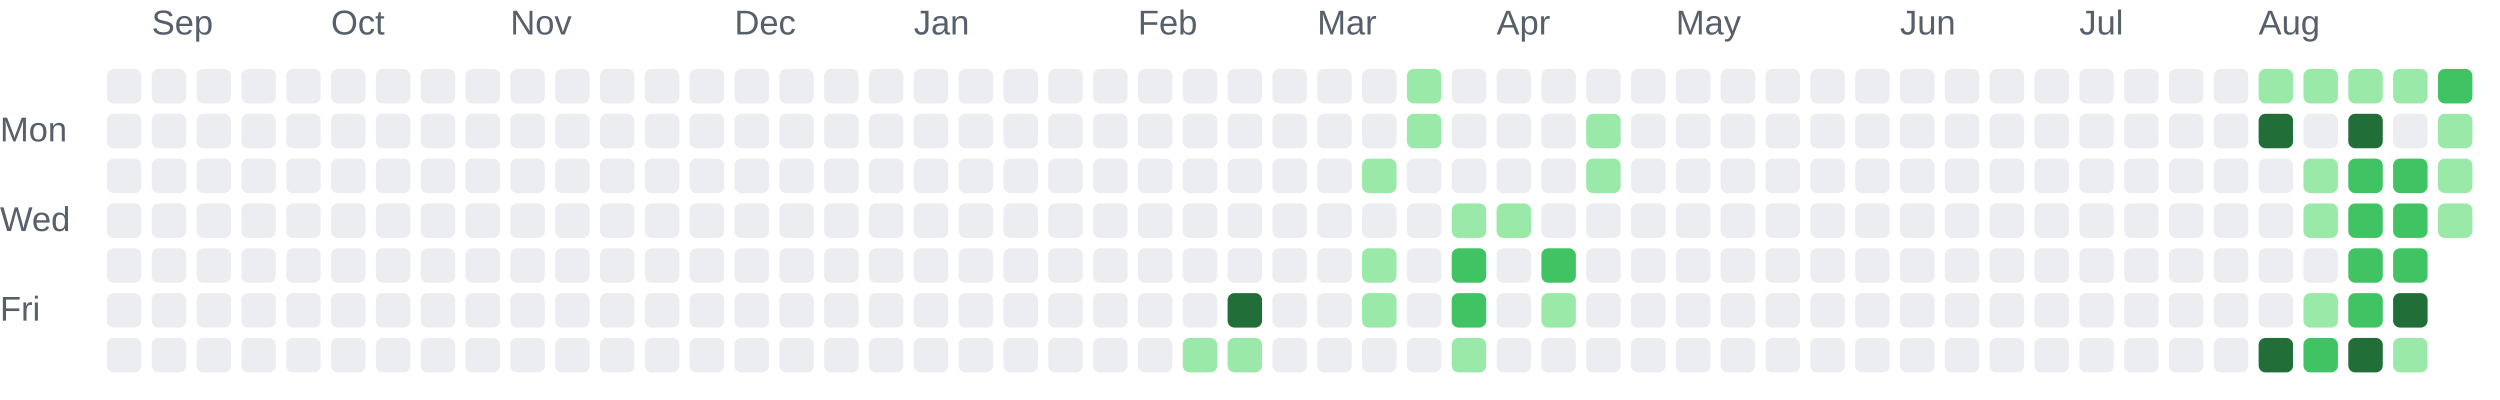
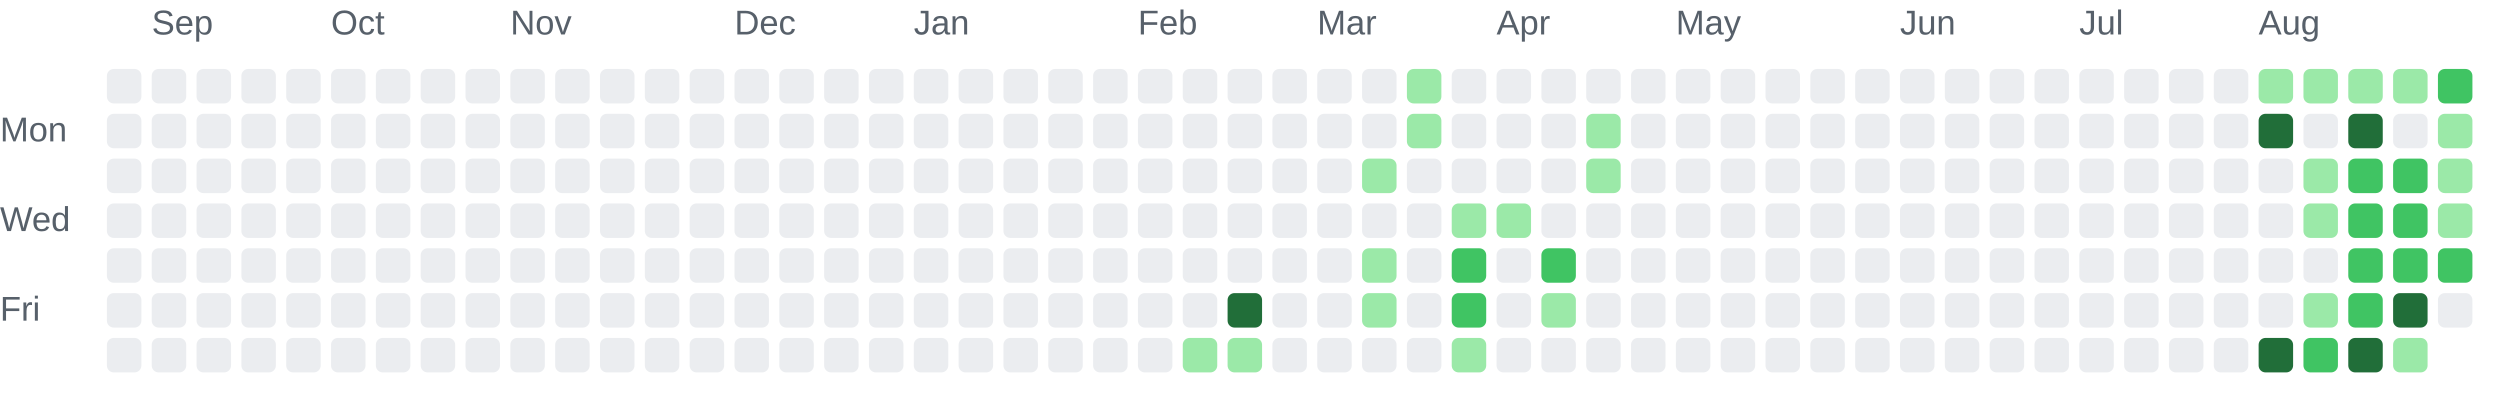
<svg xmlns="http://www.w3.org/2000/svg" role="img" aria-labelledby="chart-title chart-description" viewBox="0 0 725 116">
  <style>.chart-label { fill: #57606a; font: 10px Arial, sans-serif; }</style>
  <text class="chart-label" x="44" y="10">Sep</text>
  <text class="chart-label" x="96" y="10">Oct</text>
  <text class="chart-label" x="148" y="10">Nov</text>
  <text class="chart-label" x="213" y="10">Dec</text>
  <text class="chart-label" x="265" y="10">Jan</text>
  <text class="chart-label" x="330" y="10">Feb</text>
  <text class="chart-label" x="382" y="10">Mar</text>
  <text class="chart-label" x="434" y="10">Apr</text>
  <text class="chart-label" x="486" y="10">May</text>
  <text class="chart-label" x="551" y="10">Jun</text>
  <text class="chart-label" x="603" y="10">Jul</text>
  <text class="chart-label" x="655" y="10">Aug</text>
  <text class="chart-label" x="0" y="41">Mon</text>
  <text class="chart-label" x="0" y="67">Wed</text>
  <text class="chart-label" x="0" y="93">Fri</text>
  <rect x="31" y="20" width="10" height="10" rx="2" fill="#ebedf0">
    </rect>
  <rect x="31" y="33" width="10" height="10" rx="2" fill="#ebedf0">
    </rect>
  <rect x="31" y="46" width="10" height="10" rx="2" fill="#ebedf0">
    </rect>
  <rect x="31" y="59" width="10" height="10" rx="2" fill="#ebedf0">
    </rect>
  <rect x="31" y="72" width="10" height="10" rx="2" fill="#ebedf0">
    </rect>
  <rect x="31" y="85" width="10" height="10" rx="2" fill="#ebedf0">
    </rect>
  <rect x="31" y="98" width="10" height="10" rx="2" fill="#ebedf0">
    </rect>
  <rect x="44" y="20" width="10" height="10" rx="2" fill="#ebedf0">
    </rect>
  <rect x="44" y="33" width="10" height="10" rx="2" fill="#ebedf0">
    </rect>
  <rect x="44" y="46" width="10" height="10" rx="2" fill="#ebedf0">
    </rect>
  <rect x="44" y="59" width="10" height="10" rx="2" fill="#ebedf0">
    </rect>
  <rect x="44" y="72" width="10" height="10" rx="2" fill="#ebedf0">
    </rect>
  <rect x="44" y="85" width="10" height="10" rx="2" fill="#ebedf0">
    </rect>
  <rect x="44" y="98" width="10" height="10" rx="2" fill="#ebedf0">
    </rect>
  <rect x="57" y="20" width="10" height="10" rx="2" fill="#ebedf0">
    </rect>
  <rect x="57" y="33" width="10" height="10" rx="2" fill="#ebedf0">
    </rect>
  <rect x="57" y="46" width="10" height="10" rx="2" fill="#ebedf0">
    </rect>
  <rect x="57" y="59" width="10" height="10" rx="2" fill="#ebedf0">
    </rect>
  <rect x="57" y="72" width="10" height="10" rx="2" fill="#ebedf0">
    </rect>
  <rect x="57" y="85" width="10" height="10" rx="2" fill="#ebedf0">
    </rect>
  <rect x="57" y="98" width="10" height="10" rx="2" fill="#ebedf0">
    </rect>
  <rect x="70" y="20" width="10" height="10" rx="2" fill="#ebedf0">
    </rect>
  <rect x="70" y="33" width="10" height="10" rx="2" fill="#ebedf0">
    </rect>
  <rect x="70" y="46" width="10" height="10" rx="2" fill="#ebedf0">
    </rect>
  <rect x="70" y="59" width="10" height="10" rx="2" fill="#ebedf0">
    </rect>
  <rect x="70" y="72" width="10" height="10" rx="2" fill="#ebedf0">
    </rect>
  <rect x="70" y="85" width="10" height="10" rx="2" fill="#ebedf0">
    </rect>
  <rect x="70" y="98" width="10" height="10" rx="2" fill="#ebedf0">
    </rect>
  <rect x="83" y="20" width="10" height="10" rx="2" fill="#ebedf0">
    </rect>
  <rect x="83" y="33" width="10" height="10" rx="2" fill="#ebedf0">
    </rect>
  <rect x="83" y="46" width="10" height="10" rx="2" fill="#ebedf0">
    </rect>
  <rect x="83" y="59" width="10" height="10" rx="2" fill="#ebedf0">
    </rect>
  <rect x="83" y="72" width="10" height="10" rx="2" fill="#ebedf0">
    </rect>
  <rect x="83" y="85" width="10" height="10" rx="2" fill="#ebedf0">
    </rect>
  <rect x="83" y="98" width="10" height="10" rx="2" fill="#ebedf0">
    </rect>
  <rect x="96" y="20" width="10" height="10" rx="2" fill="#ebedf0">
    </rect>
  <rect x="96" y="33" width="10" height="10" rx="2" fill="#ebedf0">
    </rect>
  <rect x="96" y="46" width="10" height="10" rx="2" fill="#ebedf0">
    </rect>
  <rect x="96" y="59" width="10" height="10" rx="2" fill="#ebedf0">
    </rect>
  <rect x="96" y="72" width="10" height="10" rx="2" fill="#ebedf0">
    </rect>
  <rect x="96" y="85" width="10" height="10" rx="2" fill="#ebedf0">
    </rect>
  <rect x="96" y="98" width="10" height="10" rx="2" fill="#ebedf0">
    </rect>
  <rect x="109" y="20" width="10" height="10" rx="2" fill="#ebedf0">
    </rect>
  <rect x="109" y="33" width="10" height="10" rx="2" fill="#ebedf0">
    </rect>
  <rect x="109" y="46" width="10" height="10" rx="2" fill="#ebedf0">
    </rect>
  <rect x="109" y="59" width="10" height="10" rx="2" fill="#ebedf0">
    </rect>
  <rect x="109" y="72" width="10" height="10" rx="2" fill="#ebedf0">
    </rect>
  <rect x="109" y="85" width="10" height="10" rx="2" fill="#ebedf0">
    </rect>
  <rect x="109" y="98" width="10" height="10" rx="2" fill="#ebedf0">
    </rect>
  <rect x="122" y="20" width="10" height="10" rx="2" fill="#ebedf0">
    </rect>
  <rect x="122" y="33" width="10" height="10" rx="2" fill="#ebedf0">
    </rect>
  <rect x="122" y="46" width="10" height="10" rx="2" fill="#ebedf0">
    </rect>
  <rect x="122" y="59" width="10" height="10" rx="2" fill="#ebedf0">
    </rect>
  <rect x="122" y="72" width="10" height="10" rx="2" fill="#ebedf0">
    </rect>
  <rect x="122" y="85" width="10" height="10" rx="2" fill="#ebedf0">
    </rect>
  <rect x="122" y="98" width="10" height="10" rx="2" fill="#ebedf0">
    </rect>
  <rect x="135" y="20" width="10" height="10" rx="2" fill="#ebedf0">
    </rect>
  <rect x="135" y="33" width="10" height="10" rx="2" fill="#ebedf0">
    </rect>
  <rect x="135" y="46" width="10" height="10" rx="2" fill="#ebedf0">
    </rect>
  <rect x="135" y="59" width="10" height="10" rx="2" fill="#ebedf0">
    </rect>
  <rect x="135" y="72" width="10" height="10" rx="2" fill="#ebedf0">
    </rect>
  <rect x="135" y="85" width="10" height="10" rx="2" fill="#ebedf0">
    </rect>
  <rect x="135" y="98" width="10" height="10" rx="2" fill="#ebedf0">
    </rect>
  <rect x="148" y="20" width="10" height="10" rx="2" fill="#ebedf0">
    </rect>
  <rect x="148" y="33" width="10" height="10" rx="2" fill="#ebedf0">
    </rect>
  <rect x="148" y="46" width="10" height="10" rx="2" fill="#ebedf0">
    </rect>
  <rect x="148" y="59" width="10" height="10" rx="2" fill="#ebedf0">
    </rect>
  <rect x="148" y="72" width="10" height="10" rx="2" fill="#ebedf0">
    </rect>
  <rect x="148" y="85" width="10" height="10" rx="2" fill="#ebedf0">
    </rect>
  <rect x="148" y="98" width="10" height="10" rx="2" fill="#ebedf0">
    </rect>
  <rect x="161" y="20" width="10" height="10" rx="2" fill="#ebedf0">
    </rect>
  <rect x="161" y="33" width="10" height="10" rx="2" fill="#ebedf0">
    </rect>
  <rect x="161" y="46" width="10" height="10" rx="2" fill="#ebedf0">
    </rect>
  <rect x="161" y="59" width="10" height="10" rx="2" fill="#ebedf0">
    </rect>
  <rect x="161" y="72" width="10" height="10" rx="2" fill="#ebedf0">
    </rect>
  <rect x="161" y="85" width="10" height="10" rx="2" fill="#ebedf0">
    </rect>
  <rect x="161" y="98" width="10" height="10" rx="2" fill="#ebedf0">
    </rect>
  <rect x="174" y="20" width="10" height="10" rx="2" fill="#ebedf0">
    </rect>
  <rect x="174" y="33" width="10" height="10" rx="2" fill="#ebedf0">
    </rect>
  <rect x="174" y="46" width="10" height="10" rx="2" fill="#ebedf0">
    </rect>
  <rect x="174" y="59" width="10" height="10" rx="2" fill="#ebedf0">
    </rect>
  <rect x="174" y="72" width="10" height="10" rx="2" fill="#ebedf0">
    </rect>
  <rect x="174" y="85" width="10" height="10" rx="2" fill="#ebedf0">
    </rect>
  <rect x="174" y="98" width="10" height="10" rx="2" fill="#ebedf0">
    </rect>
  <rect x="187" y="20" width="10" height="10" rx="2" fill="#ebedf0">
    </rect>
  <rect x="187" y="33" width="10" height="10" rx="2" fill="#ebedf0">
    </rect>
  <rect x="187" y="46" width="10" height="10" rx="2" fill="#ebedf0">
    </rect>
  <rect x="187" y="59" width="10" height="10" rx="2" fill="#ebedf0">
    </rect>
  <rect x="187" y="72" width="10" height="10" rx="2" fill="#ebedf0">
    </rect>
  <rect x="187" y="85" width="10" height="10" rx="2" fill="#ebedf0">
    </rect>
  <rect x="187" y="98" width="10" height="10" rx="2" fill="#ebedf0">
    </rect>
  <rect x="200" y="20" width="10" height="10" rx="2" fill="#ebedf0">
    </rect>
  <rect x="200" y="33" width="10" height="10" rx="2" fill="#ebedf0">
    </rect>
  <rect x="200" y="46" width="10" height="10" rx="2" fill="#ebedf0">
    </rect>
  <rect x="200" y="59" width="10" height="10" rx="2" fill="#ebedf0">
    </rect>
  <rect x="200" y="72" width="10" height="10" rx="2" fill="#ebedf0">
    </rect>
  <rect x="200" y="85" width="10" height="10" rx="2" fill="#ebedf0">
    </rect>
  <rect x="200" y="98" width="10" height="10" rx="2" fill="#ebedf0">
    </rect>
  <rect x="213" y="20" width="10" height="10" rx="2" fill="#ebedf0">
    </rect>
  <rect x="213" y="33" width="10" height="10" rx="2" fill="#ebedf0">
    </rect>
  <rect x="213" y="46" width="10" height="10" rx="2" fill="#ebedf0">
    </rect>
  <rect x="213" y="59" width="10" height="10" rx="2" fill="#ebedf0">
    </rect>
  <rect x="213" y="72" width="10" height="10" rx="2" fill="#ebedf0">
    </rect>
  <rect x="213" y="85" width="10" height="10" rx="2" fill="#ebedf0">
    </rect>
  <rect x="213" y="98" width="10" height="10" rx="2" fill="#ebedf0">
    </rect>
  <rect x="226" y="20" width="10" height="10" rx="2" fill="#ebedf0">
    </rect>
  <rect x="226" y="33" width="10" height="10" rx="2" fill="#ebedf0">
    </rect>
  <rect x="226" y="46" width="10" height="10" rx="2" fill="#ebedf0">
    </rect>
  <rect x="226" y="59" width="10" height="10" rx="2" fill="#ebedf0">
    </rect>
  <rect x="226" y="72" width="10" height="10" rx="2" fill="#ebedf0">
    </rect>
  <rect x="226" y="85" width="10" height="10" rx="2" fill="#ebedf0">
    </rect>
  <rect x="226" y="98" width="10" height="10" rx="2" fill="#ebedf0">
    </rect>
  <rect x="239" y="20" width="10" height="10" rx="2" fill="#ebedf0">
    </rect>
  <rect x="239" y="33" width="10" height="10" rx="2" fill="#ebedf0">
    </rect>
  <rect x="239" y="46" width="10" height="10" rx="2" fill="#ebedf0">
    </rect>
  <rect x="239" y="59" width="10" height="10" rx="2" fill="#ebedf0">
    </rect>
  <rect x="239" y="72" width="10" height="10" rx="2" fill="#ebedf0">
    </rect>
  <rect x="239" y="85" width="10" height="10" rx="2" fill="#ebedf0">
    </rect>
  <rect x="239" y="98" width="10" height="10" rx="2" fill="#ebedf0">
    </rect>
  <rect x="252" y="20" width="10" height="10" rx="2" fill="#ebedf0">
    </rect>
  <rect x="252" y="33" width="10" height="10" rx="2" fill="#ebedf0">
    </rect>
  <rect x="252" y="46" width="10" height="10" rx="2" fill="#ebedf0">
    </rect>
  <rect x="252" y="59" width="10" height="10" rx="2" fill="#ebedf0">
    </rect>
  <rect x="252" y="72" width="10" height="10" rx="2" fill="#ebedf0">
    </rect>
  <rect x="252" y="85" width="10" height="10" rx="2" fill="#ebedf0">
    </rect>
  <rect x="252" y="98" width="10" height="10" rx="2" fill="#ebedf0">
    </rect>
  <rect x="265" y="20" width="10" height="10" rx="2" fill="#ebedf0">
    </rect>
  <rect x="265" y="33" width="10" height="10" rx="2" fill="#ebedf0">
    </rect>
  <rect x="265" y="46" width="10" height="10" rx="2" fill="#ebedf0">
    </rect>
  <rect x="265" y="59" width="10" height="10" rx="2" fill="#ebedf0">
    </rect>
  <rect x="265" y="72" width="10" height="10" rx="2" fill="#ebedf0">
    </rect>
  <rect x="265" y="85" width="10" height="10" rx="2" fill="#ebedf0">
    </rect>
  <rect x="265" y="98" width="10" height="10" rx="2" fill="#ebedf0">
    </rect>
  <rect x="278" y="20" width="10" height="10" rx="2" fill="#ebedf0">
    </rect>
  <rect x="278" y="33" width="10" height="10" rx="2" fill="#ebedf0">
    </rect>
  <rect x="278" y="46" width="10" height="10" rx="2" fill="#ebedf0">
    </rect>
  <rect x="278" y="59" width="10" height="10" rx="2" fill="#ebedf0">
    </rect>
  <rect x="278" y="72" width="10" height="10" rx="2" fill="#ebedf0">
    </rect>
  <rect x="278" y="85" width="10" height="10" rx="2" fill="#ebedf0">
    </rect>
  <rect x="278" y="98" width="10" height="10" rx="2" fill="#ebedf0">
    </rect>
  <rect x="291" y="20" width="10" height="10" rx="2" fill="#ebedf0">
    </rect>
  <rect x="291" y="33" width="10" height="10" rx="2" fill="#ebedf0">
    </rect>
  <rect x="291" y="46" width="10" height="10" rx="2" fill="#ebedf0">
    </rect>
  <rect x="291" y="59" width="10" height="10" rx="2" fill="#ebedf0">
    </rect>
  <rect x="291" y="72" width="10" height="10" rx="2" fill="#ebedf0">
    </rect>
  <rect x="291" y="85" width="10" height="10" rx="2" fill="#ebedf0">
    </rect>
  <rect x="291" y="98" width="10" height="10" rx="2" fill="#ebedf0">
    </rect>
  <rect x="304" y="20" width="10" height="10" rx="2" fill="#ebedf0">
    </rect>
  <rect x="304" y="33" width="10" height="10" rx="2" fill="#ebedf0">
    </rect>
  <rect x="304" y="46" width="10" height="10" rx="2" fill="#ebedf0">
    </rect>
  <rect x="304" y="59" width="10" height="10" rx="2" fill="#ebedf0">
    </rect>
  <rect x="304" y="72" width="10" height="10" rx="2" fill="#ebedf0">
    </rect>
  <rect x="304" y="85" width="10" height="10" rx="2" fill="#ebedf0">
    </rect>
  <rect x="304" y="98" width="10" height="10" rx="2" fill="#ebedf0">
    </rect>
  <rect x="317" y="20" width="10" height="10" rx="2" fill="#ebedf0">
    </rect>
  <rect x="317" y="33" width="10" height="10" rx="2" fill="#ebedf0">
    </rect>
  <rect x="317" y="46" width="10" height="10" rx="2" fill="#ebedf0">
    </rect>
  <rect x="317" y="59" width="10" height="10" rx="2" fill="#ebedf0">
    </rect>
  <rect x="317" y="72" width="10" height="10" rx="2" fill="#ebedf0">
    </rect>
  <rect x="317" y="85" width="10" height="10" rx="2" fill="#ebedf0">
    </rect>
  <rect x="317" y="98" width="10" height="10" rx="2" fill="#ebedf0">
    </rect>
  <rect x="330" y="20" width="10" height="10" rx="2" fill="#ebedf0">
    </rect>
  <rect x="330" y="33" width="10" height="10" rx="2" fill="#ebedf0">
    </rect>
  <rect x="330" y="46" width="10" height="10" rx="2" fill="#ebedf0">
    </rect>
  <rect x="330" y="59" width="10" height="10" rx="2" fill="#ebedf0">
    </rect>
  <rect x="330" y="72" width="10" height="10" rx="2" fill="#ebedf0">
    </rect>
  <rect x="330" y="85" width="10" height="10" rx="2" fill="#ebedf0">
    </rect>
  <rect x="330" y="98" width="10" height="10" rx="2" fill="#ebedf0">
    </rect>
  <rect x="343" y="20" width="10" height="10" rx="2" fill="#ebedf0">
    </rect>
  <rect x="343" y="33" width="10" height="10" rx="2" fill="#ebedf0">
    </rect>
  <rect x="343" y="46" width="10" height="10" rx="2" fill="#ebedf0">
    </rect>
  <rect x="343" y="59" width="10" height="10" rx="2" fill="#ebedf0">
    </rect>
  <rect x="343" y="72" width="10" height="10" rx="2" fill="#ebedf0">
    </rect>
  <rect x="343" y="85" width="10" height="10" rx="2" fill="#ebedf0">
    </rect>
  <rect x="343" y="98" width="10" height="10" rx="2" fill="#9be9a8">
    </rect>
  <rect x="356" y="20" width="10" height="10" rx="2" fill="#ebedf0">
    </rect>
  <rect x="356" y="33" width="10" height="10" rx="2" fill="#ebedf0">
    </rect>
  <rect x="356" y="46" width="10" height="10" rx="2" fill="#ebedf0">
    </rect>
  <rect x="356" y="59" width="10" height="10" rx="2" fill="#ebedf0">
    </rect>
  <rect x="356" y="72" width="10" height="10" rx="2" fill="#ebedf0">
    </rect>
  <rect x="356" y="85" width="10" height="10" rx="2" fill="#216e39">
    </rect>
  <rect x="356" y="98" width="10" height="10" rx="2" fill="#9be9a8">
    </rect>
  <rect x="369" y="20" width="10" height="10" rx="2" fill="#ebedf0">
    </rect>
  <rect x="369" y="33" width="10" height="10" rx="2" fill="#ebedf0">
    </rect>
  <rect x="369" y="46" width="10" height="10" rx="2" fill="#ebedf0">
    </rect>
  <rect x="369" y="59" width="10" height="10" rx="2" fill="#ebedf0">
    </rect>
  <rect x="369" y="72" width="10" height="10" rx="2" fill="#ebedf0">
    </rect>
  <rect x="369" y="85" width="10" height="10" rx="2" fill="#ebedf0">
    </rect>
  <rect x="369" y="98" width="10" height="10" rx="2" fill="#ebedf0">
    </rect>
  <rect x="382" y="20" width="10" height="10" rx="2" fill="#ebedf0">
    </rect>
  <rect x="382" y="33" width="10" height="10" rx="2" fill="#ebedf0">
    </rect>
  <rect x="382" y="46" width="10" height="10" rx="2" fill="#ebedf0">
    </rect>
  <rect x="382" y="59" width="10" height="10" rx="2" fill="#ebedf0">
    </rect>
  <rect x="382" y="72" width="10" height="10" rx="2" fill="#ebedf0">
    </rect>
  <rect x="382" y="85" width="10" height="10" rx="2" fill="#ebedf0">
    </rect>
  <rect x="382" y="98" width="10" height="10" rx="2" fill="#ebedf0">
    </rect>
  <rect x="395" y="20" width="10" height="10" rx="2" fill="#ebedf0">
    </rect>
  <rect x="395" y="33" width="10" height="10" rx="2" fill="#ebedf0">
    </rect>
  <rect x="395" y="46" width="10" height="10" rx="2" fill="#9be9a8">
    </rect>
  <rect x="395" y="59" width="10" height="10" rx="2" fill="#ebedf0">
    </rect>
  <rect x="395" y="72" width="10" height="10" rx="2" fill="#9be9a8">
    </rect>
  <rect x="395" y="85" width="10" height="10" rx="2" fill="#9be9a8">
    </rect>
  <rect x="395" y="98" width="10" height="10" rx="2" fill="#ebedf0">
    </rect>
  <rect x="408" y="20" width="10" height="10" rx="2" fill="#9be9a8">
    </rect>
  <rect x="408" y="33" width="10" height="10" rx="2" fill="#9be9a8">
    </rect>
  <rect x="408" y="46" width="10" height="10" rx="2" fill="#ebedf0">
    </rect>
  <rect x="408" y="59" width="10" height="10" rx="2" fill="#ebedf0">
    </rect>
  <rect x="408" y="72" width="10" height="10" rx="2" fill="#ebedf0">
    </rect>
  <rect x="408" y="85" width="10" height="10" rx="2" fill="#ebedf0">
    </rect>
  <rect x="408" y="98" width="10" height="10" rx="2" fill="#ebedf0">
    </rect>
  <rect x="421" y="20" width="10" height="10" rx="2" fill="#ebedf0">
    </rect>
  <rect x="421" y="33" width="10" height="10" rx="2" fill="#ebedf0">
    </rect>
  <rect x="421" y="46" width="10" height="10" rx="2" fill="#ebedf0">
    </rect>
  <rect x="421" y="59" width="10" height="10" rx="2" fill="#9be9a8">
    </rect>
  <rect x="421" y="72" width="10" height="10" rx="2" fill="#40c463">
    </rect>
  <rect x="421" y="85" width="10" height="10" rx="2" fill="#40c463">
    </rect>
  <rect x="421" y="98" width="10" height="10" rx="2" fill="#9be9a8">
    </rect>
  <rect x="434" y="20" width="10" height="10" rx="2" fill="#ebedf0">
    </rect>
  <rect x="434" y="33" width="10" height="10" rx="2" fill="#ebedf0">
    </rect>
  <rect x="434" y="46" width="10" height="10" rx="2" fill="#ebedf0">
    </rect>
  <rect x="434" y="59" width="10" height="10" rx="2" fill="#9be9a8">
    </rect>
  <rect x="434" y="72" width="10" height="10" rx="2" fill="#ebedf0">
    </rect>
  <rect x="434" y="85" width="10" height="10" rx="2" fill="#ebedf0">
    </rect>
  <rect x="434" y="98" width="10" height="10" rx="2" fill="#ebedf0">
    </rect>
  <rect x="447" y="20" width="10" height="10" rx="2" fill="#ebedf0">
    </rect>
  <rect x="447" y="33" width="10" height="10" rx="2" fill="#ebedf0">
    </rect>
  <rect x="447" y="46" width="10" height="10" rx="2" fill="#ebedf0">
    </rect>
  <rect x="447" y="59" width="10" height="10" rx="2" fill="#ebedf0">
    </rect>
  <rect x="447" y="72" width="10" height="10" rx="2" fill="#40c463">
    </rect>
  <rect x="447" y="85" width="10" height="10" rx="2" fill="#9be9a8">
    </rect>
  <rect x="447" y="98" width="10" height="10" rx="2" fill="#ebedf0">
    </rect>
  <rect x="460" y="20" width="10" height="10" rx="2" fill="#ebedf0">
    </rect>
  <rect x="460" y="33" width="10" height="10" rx="2" fill="#9be9a8">
    </rect>
  <rect x="460" y="46" width="10" height="10" rx="2" fill="#9be9a8">
    </rect>
  <rect x="460" y="59" width="10" height="10" rx="2" fill="#ebedf0">
    </rect>
  <rect x="460" y="72" width="10" height="10" rx="2" fill="#ebedf0">
    </rect>
  <rect x="460" y="85" width="10" height="10" rx="2" fill="#ebedf0">
    </rect>
  <rect x="460" y="98" width="10" height="10" rx="2" fill="#ebedf0">
    </rect>
  <rect x="473" y="20" width="10" height="10" rx="2" fill="#ebedf0">
    </rect>
  <rect x="473" y="33" width="10" height="10" rx="2" fill="#ebedf0">
    </rect>
  <rect x="473" y="46" width="10" height="10" rx="2" fill="#ebedf0">
    </rect>
  <rect x="473" y="59" width="10" height="10" rx="2" fill="#ebedf0">
    </rect>
  <rect x="473" y="72" width="10" height="10" rx="2" fill="#ebedf0">
    </rect>
  <rect x="473" y="85" width="10" height="10" rx="2" fill="#ebedf0">
    </rect>
  <rect x="473" y="98" width="10" height="10" rx="2" fill="#ebedf0">
    </rect>
  <rect x="486" y="20" width="10" height="10" rx="2" fill="#ebedf0">
    </rect>
  <rect x="486" y="33" width="10" height="10" rx="2" fill="#ebedf0">
    </rect>
  <rect x="486" y="46" width="10" height="10" rx="2" fill="#ebedf0">
    </rect>
  <rect x="486" y="59" width="10" height="10" rx="2" fill="#ebedf0">
    </rect>
  <rect x="486" y="72" width="10" height="10" rx="2" fill="#ebedf0">
    </rect>
  <rect x="486" y="85" width="10" height="10" rx="2" fill="#ebedf0">
    </rect>
  <rect x="486" y="98" width="10" height="10" rx="2" fill="#ebedf0">
    </rect>
  <rect x="499" y="20" width="10" height="10" rx="2" fill="#ebedf0">
    </rect>
  <rect x="499" y="33" width="10" height="10" rx="2" fill="#ebedf0">
    </rect>
  <rect x="499" y="46" width="10" height="10" rx="2" fill="#ebedf0">
    </rect>
  <rect x="499" y="59" width="10" height="10" rx="2" fill="#ebedf0">
    </rect>
  <rect x="499" y="72" width="10" height="10" rx="2" fill="#ebedf0">
    </rect>
  <rect x="499" y="85" width="10" height="10" rx="2" fill="#ebedf0">
    </rect>
  <rect x="499" y="98" width="10" height="10" rx="2" fill="#ebedf0">
    </rect>
  <rect x="512" y="20" width="10" height="10" rx="2" fill="#ebedf0">
    </rect>
  <rect x="512" y="33" width="10" height="10" rx="2" fill="#ebedf0">
    </rect>
  <rect x="512" y="46" width="10" height="10" rx="2" fill="#ebedf0">
    </rect>
  <rect x="512" y="59" width="10" height="10" rx="2" fill="#ebedf0">
    </rect>
  <rect x="512" y="72" width="10" height="10" rx="2" fill="#ebedf0">
    </rect>
  <rect x="512" y="85" width="10" height="10" rx="2" fill="#ebedf0">
    </rect>
  <rect x="512" y="98" width="10" height="10" rx="2" fill="#ebedf0">
    </rect>
  <rect x="525" y="20" width="10" height="10" rx="2" fill="#ebedf0">
    </rect>
  <rect x="525" y="33" width="10" height="10" rx="2" fill="#ebedf0">
    </rect>
  <rect x="525" y="46" width="10" height="10" rx="2" fill="#ebedf0">
    </rect>
  <rect x="525" y="59" width="10" height="10" rx="2" fill="#ebedf0">
    </rect>
  <rect x="525" y="72" width="10" height="10" rx="2" fill="#ebedf0">
    </rect>
  <rect x="525" y="85" width="10" height="10" rx="2" fill="#ebedf0">
    </rect>
  <rect x="525" y="98" width="10" height="10" rx="2" fill="#ebedf0">
    </rect>
  <rect x="538" y="20" width="10" height="10" rx="2" fill="#ebedf0">
    </rect>
  <rect x="538" y="33" width="10" height="10" rx="2" fill="#ebedf0">
    </rect>
  <rect x="538" y="46" width="10" height="10" rx="2" fill="#ebedf0">
    </rect>
  <rect x="538" y="59" width="10" height="10" rx="2" fill="#ebedf0">
    </rect>
  <rect x="538" y="72" width="10" height="10" rx="2" fill="#ebedf0">
    </rect>
  <rect x="538" y="85" width="10" height="10" rx="2" fill="#ebedf0">
    </rect>
  <rect x="538" y="98" width="10" height="10" rx="2" fill="#ebedf0">
    </rect>
  <rect x="551" y="20" width="10" height="10" rx="2" fill="#ebedf0">
    </rect>
  <rect x="551" y="33" width="10" height="10" rx="2" fill="#ebedf0">
    </rect>
  <rect x="551" y="46" width="10" height="10" rx="2" fill="#ebedf0">
    </rect>
  <rect x="551" y="59" width="10" height="10" rx="2" fill="#ebedf0">
    </rect>
  <rect x="551" y="72" width="10" height="10" rx="2" fill="#ebedf0">
    </rect>
  <rect x="551" y="85" width="10" height="10" rx="2" fill="#ebedf0">
    </rect>
  <rect x="551" y="98" width="10" height="10" rx="2" fill="#ebedf0">
    </rect>
  <rect x="564" y="20" width="10" height="10" rx="2" fill="#ebedf0">
    </rect>
  <rect x="564" y="33" width="10" height="10" rx="2" fill="#ebedf0">
    </rect>
  <rect x="564" y="46" width="10" height="10" rx="2" fill="#ebedf0">
    </rect>
  <rect x="564" y="59" width="10" height="10" rx="2" fill="#ebedf0">
    </rect>
  <rect x="564" y="72" width="10" height="10" rx="2" fill="#ebedf0">
    </rect>
  <rect x="564" y="85" width="10" height="10" rx="2" fill="#ebedf0">
    </rect>
  <rect x="564" y="98" width="10" height="10" rx="2" fill="#ebedf0">
    </rect>
  <rect x="577" y="20" width="10" height="10" rx="2" fill="#ebedf0">
    </rect>
  <rect x="577" y="33" width="10" height="10" rx="2" fill="#ebedf0">
    </rect>
  <rect x="577" y="46" width="10" height="10" rx="2" fill="#ebedf0">
    </rect>
  <rect x="577" y="59" width="10" height="10" rx="2" fill="#ebedf0">
    </rect>
  <rect x="577" y="72" width="10" height="10" rx="2" fill="#ebedf0">
    </rect>
  <rect x="577" y="85" width="10" height="10" rx="2" fill="#ebedf0">
    </rect>
  <rect x="577" y="98" width="10" height="10" rx="2" fill="#ebedf0">
    </rect>
  <rect x="590" y="20" width="10" height="10" rx="2" fill="#ebedf0">
    </rect>
  <rect x="590" y="33" width="10" height="10" rx="2" fill="#ebedf0">
    </rect>
  <rect x="590" y="46" width="10" height="10" rx="2" fill="#ebedf0">
    </rect>
  <rect x="590" y="59" width="10" height="10" rx="2" fill="#ebedf0">
    </rect>
  <rect x="590" y="72" width="10" height="10" rx="2" fill="#ebedf0">
    </rect>
  <rect x="590" y="85" width="10" height="10" rx="2" fill="#ebedf0">
    </rect>
  <rect x="590" y="98" width="10" height="10" rx="2" fill="#ebedf0">
    </rect>
  <rect x="603" y="20" width="10" height="10" rx="2" fill="#ebedf0">
    </rect>
  <rect x="603" y="33" width="10" height="10" rx="2" fill="#ebedf0">
    </rect>
  <rect x="603" y="46" width="10" height="10" rx="2" fill="#ebedf0">
    </rect>
  <rect x="603" y="59" width="10" height="10" rx="2" fill="#ebedf0">
    </rect>
  <rect x="603" y="72" width="10" height="10" rx="2" fill="#ebedf0">
    </rect>
  <rect x="603" y="85" width="10" height="10" rx="2" fill="#ebedf0">
    </rect>
  <rect x="603" y="98" width="10" height="10" rx="2" fill="#ebedf0">
    </rect>
  <rect x="616" y="20" width="10" height="10" rx="2" fill="#ebedf0">
    </rect>
  <rect x="616" y="33" width="10" height="10" rx="2" fill="#ebedf0">
    </rect>
  <rect x="616" y="46" width="10" height="10" rx="2" fill="#ebedf0">
    </rect>
  <rect x="616" y="59" width="10" height="10" rx="2" fill="#ebedf0">
    </rect>
  <rect x="616" y="72" width="10" height="10" rx="2" fill="#ebedf0">
    </rect>
  <rect x="616" y="85" width="10" height="10" rx="2" fill="#ebedf0">
    </rect>
  <rect x="616" y="98" width="10" height="10" rx="2" fill="#ebedf0">
    </rect>
  <rect x="629" y="20" width="10" height="10" rx="2" fill="#ebedf0">
    </rect>
  <rect x="629" y="33" width="10" height="10" rx="2" fill="#ebedf0">
    </rect>
  <rect x="629" y="46" width="10" height="10" rx="2" fill="#ebedf0">
    </rect>
  <rect x="629" y="59" width="10" height="10" rx="2" fill="#ebedf0">
    </rect>
  <rect x="629" y="72" width="10" height="10" rx="2" fill="#ebedf0">
    </rect>
  <rect x="629" y="85" width="10" height="10" rx="2" fill="#ebedf0">
    </rect>
  <rect x="629" y="98" width="10" height="10" rx="2" fill="#ebedf0">
    </rect>
  <rect x="642" y="20" width="10" height="10" rx="2" fill="#ebedf0">
    </rect>
  <rect x="642" y="33" width="10" height="10" rx="2" fill="#ebedf0">
    </rect>
  <rect x="642" y="46" width="10" height="10" rx="2" fill="#ebedf0">
    </rect>
  <rect x="642" y="59" width="10" height="10" rx="2" fill="#ebedf0">
    </rect>
  <rect x="642" y="72" width="10" height="10" rx="2" fill="#ebedf0">
    </rect>
  <rect x="642" y="85" width="10" height="10" rx="2" fill="#ebedf0">
    </rect>
  <rect x="642" y="98" width="10" height="10" rx="2" fill="#ebedf0">
    </rect>
  <rect x="655" y="20" width="10" height="10" rx="2" fill="#9be9a8">
    </rect>
  <rect x="655" y="33" width="10" height="10" rx="2" fill="#216e39">
    </rect>
  <rect x="655" y="46" width="10" height="10" rx="2" fill="#ebedf0">
    </rect>
  <rect x="655" y="59" width="10" height="10" rx="2" fill="#ebedf0">
    </rect>
  <rect x="655" y="72" width="10" height="10" rx="2" fill="#ebedf0">
    </rect>
  <rect x="655" y="85" width="10" height="10" rx="2" fill="#ebedf0">
    </rect>
  <rect x="655" y="98" width="10" height="10" rx="2" fill="#216e39">
    </rect>
  <rect x="668" y="20" width="10" height="10" rx="2" fill="#9be9a8">
    </rect>
  <rect x="668" y="33" width="10" height="10" rx="2" fill="#ebedf0">
    </rect>
  <rect x="668" y="46" width="10" height="10" rx="2" fill="#9be9a8">
    </rect>
  <rect x="668" y="59" width="10" height="10" rx="2" fill="#9be9a8">
    </rect>
  <rect x="668" y="72" width="10" height="10" rx="2" fill="#ebedf0">
    </rect>
  <rect x="668" y="85" width="10" height="10" rx="2" fill="#9be9a8">
    </rect>
  <rect x="668" y="98" width="10" height="10" rx="2" fill="#40c463">
    </rect>
  <rect x="681" y="20" width="10" height="10" rx="2" fill="#9be9a8">
    </rect>
  <rect x="681" y="33" width="10" height="10" rx="2" fill="#216e39">
    </rect>
  <rect x="681" y="46" width="10" height="10" rx="2" fill="#40c463">
    </rect>
  <rect x="681" y="59" width="10" height="10" rx="2" fill="#40c463">
    </rect>
  <rect x="681" y="72" width="10" height="10" rx="2" fill="#40c463">
    </rect>
  <rect x="681" y="85" width="10" height="10" rx="2" fill="#40c463">
    </rect>
  <rect x="681" y="98" width="10" height="10" rx="2" fill="#216e39">
    </rect>
  <rect x="694" y="20" width="10" height="10" rx="2" fill="#9be9a8">
    </rect>
  <rect x="694" y="33" width="10" height="10" rx="2" fill="#ebedf0">
    </rect>
  <rect x="694" y="46" width="10" height="10" rx="2" fill="#40c463">
    </rect>
  <rect x="694" y="59" width="10" height="10" rx="2" fill="#40c463">
    </rect>
  <rect x="694" y="72" width="10" height="10" rx="2" fill="#40c463">
    </rect>
  <rect x="694" y="85" width="10" height="10" rx="2" fill="#216e39">
    </rect>
  <rect x="694" y="98" width="10" height="10" rx="2" fill="#9be9a8">
    </rect>
  <rect x="707" y="20" width="10" height="10" rx="2" fill="#40c463">
    </rect>
  <rect x="707" y="33" width="10" height="10" rx="2" fill="#9be9a8">
    </rect>
  <rect x="707" y="46" width="10" height="10" rx="2" fill="#9be9a8">
    </rect>
  <rect x="707" y="59" width="10" height="10" rx="2" fill="#9be9a8">
    </rect>
+   <rect x="707" y="72" width="10" height="10" rx="2" fill="#40c463">
+     </rect>
+   <rect x="707" y="85" width="10" height="10" rx="2" fill="#ebedf0">
+     </rect>
</svg>
